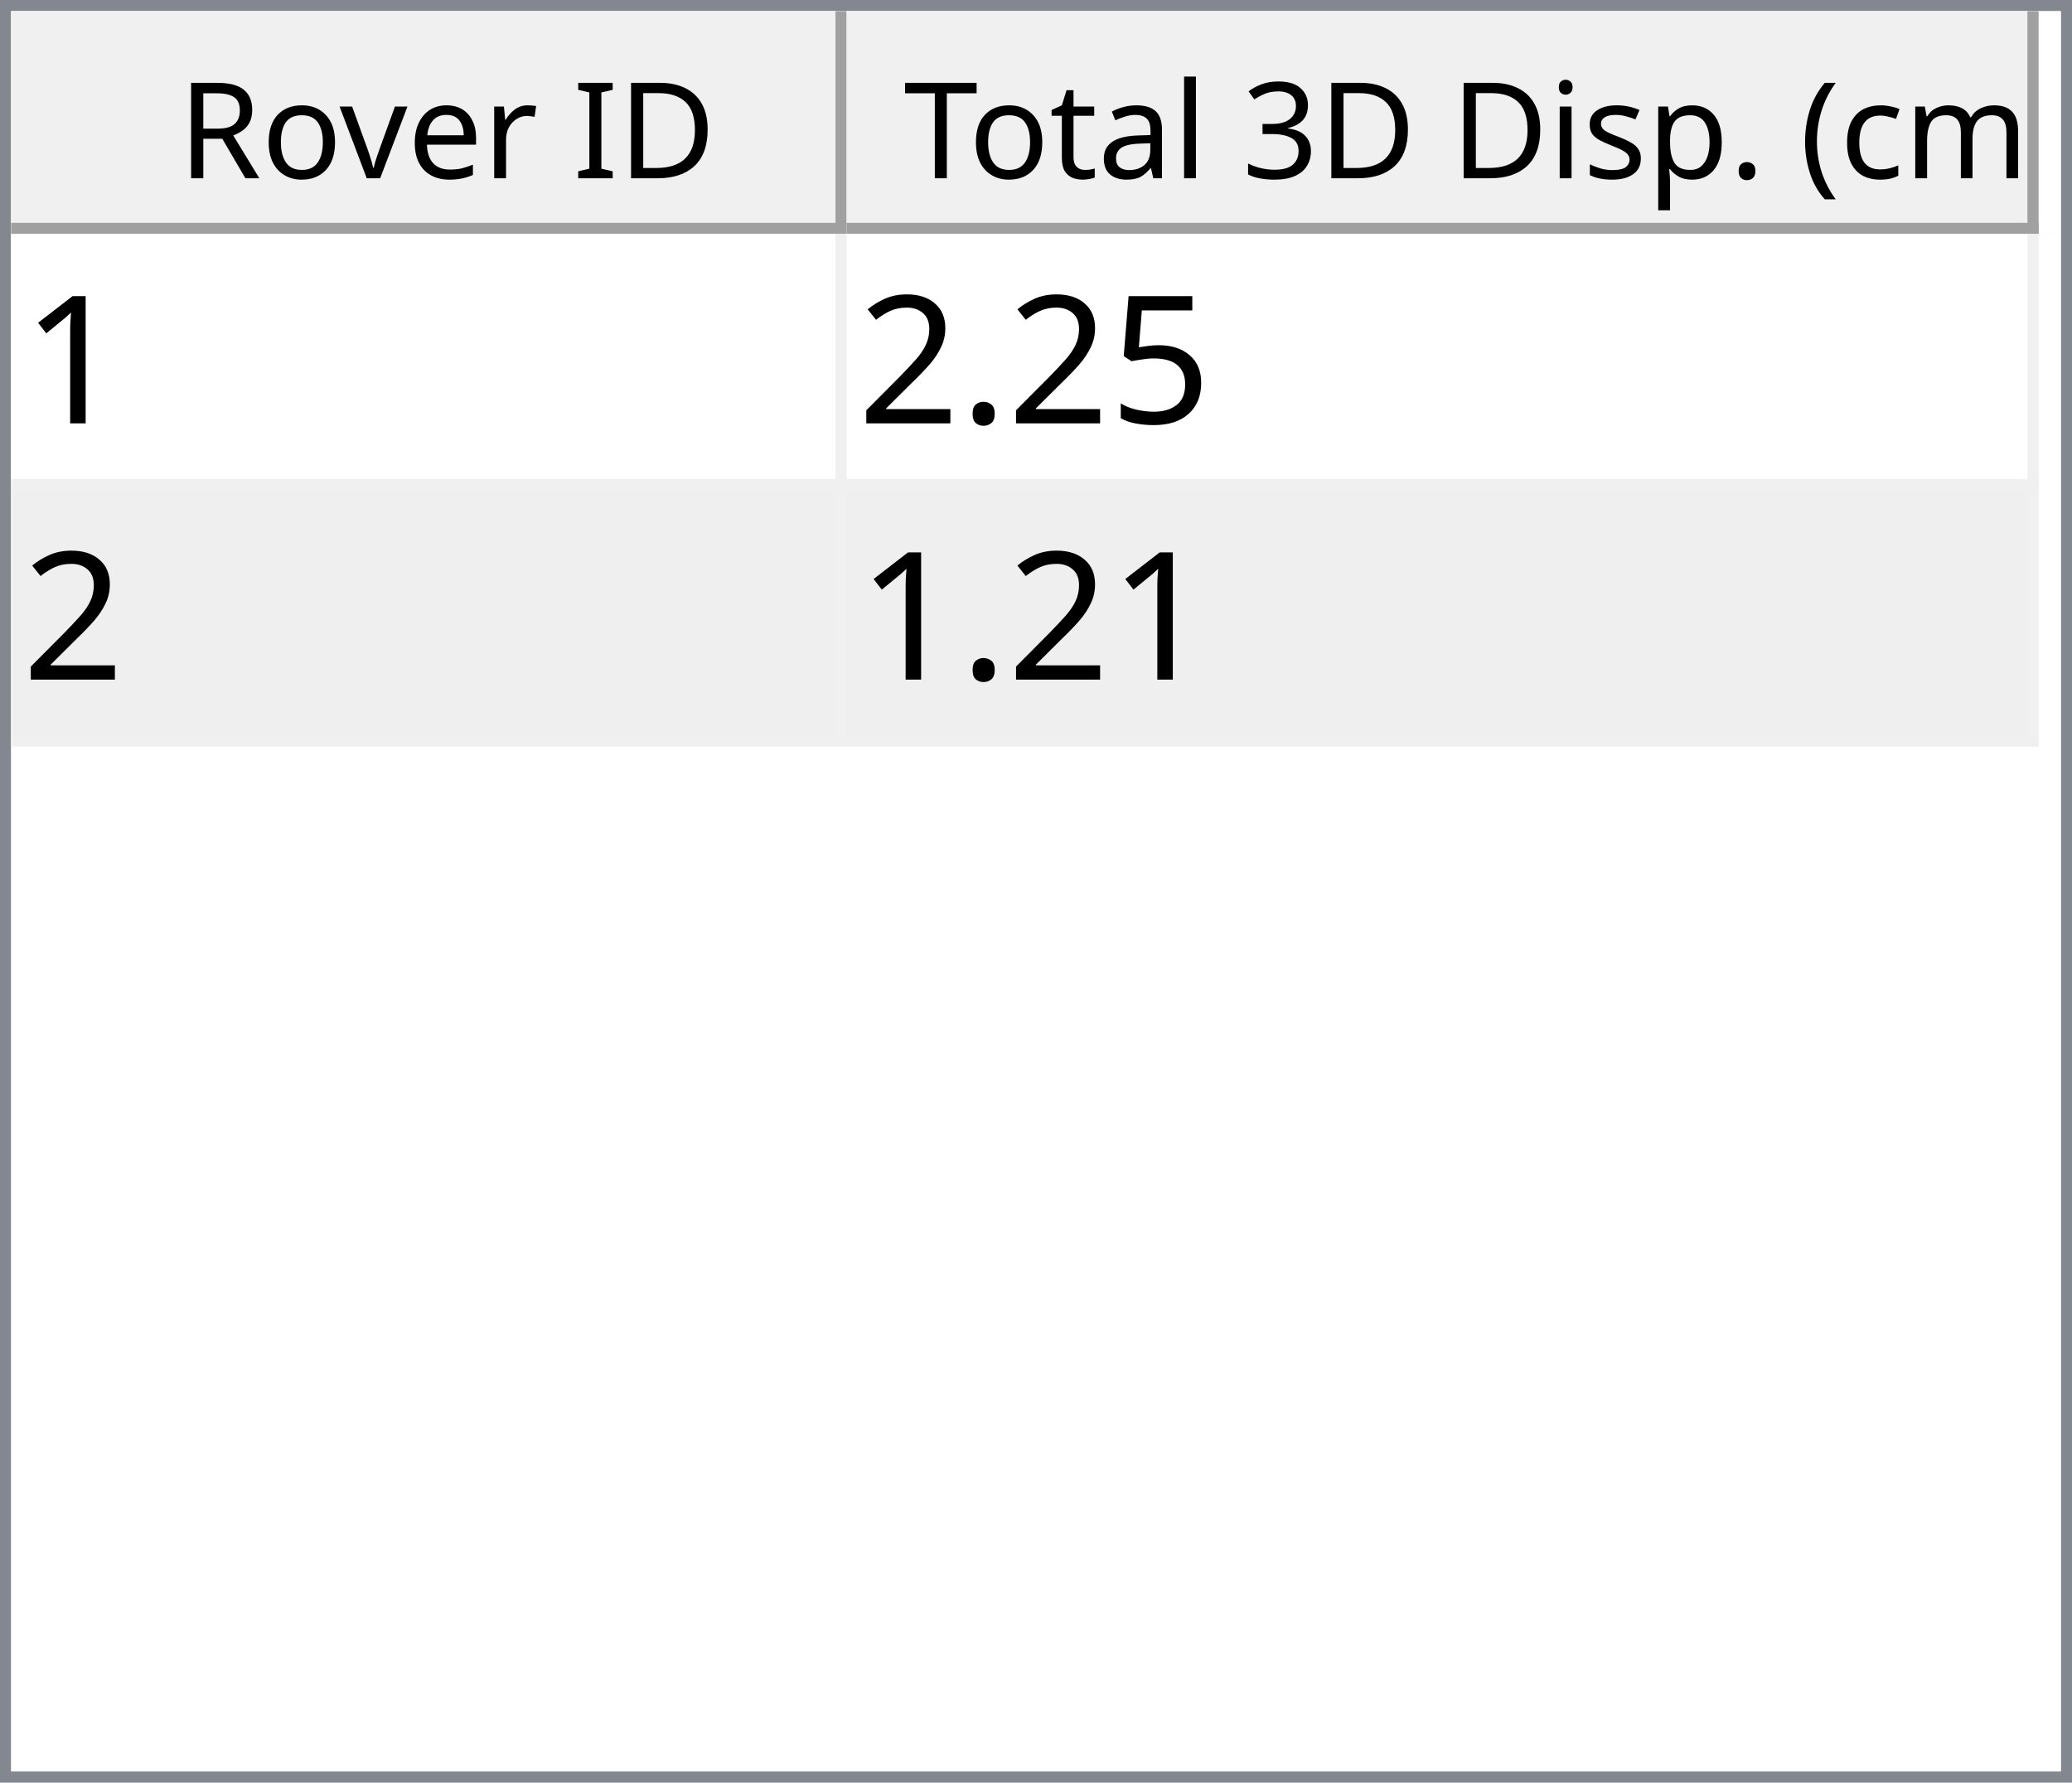
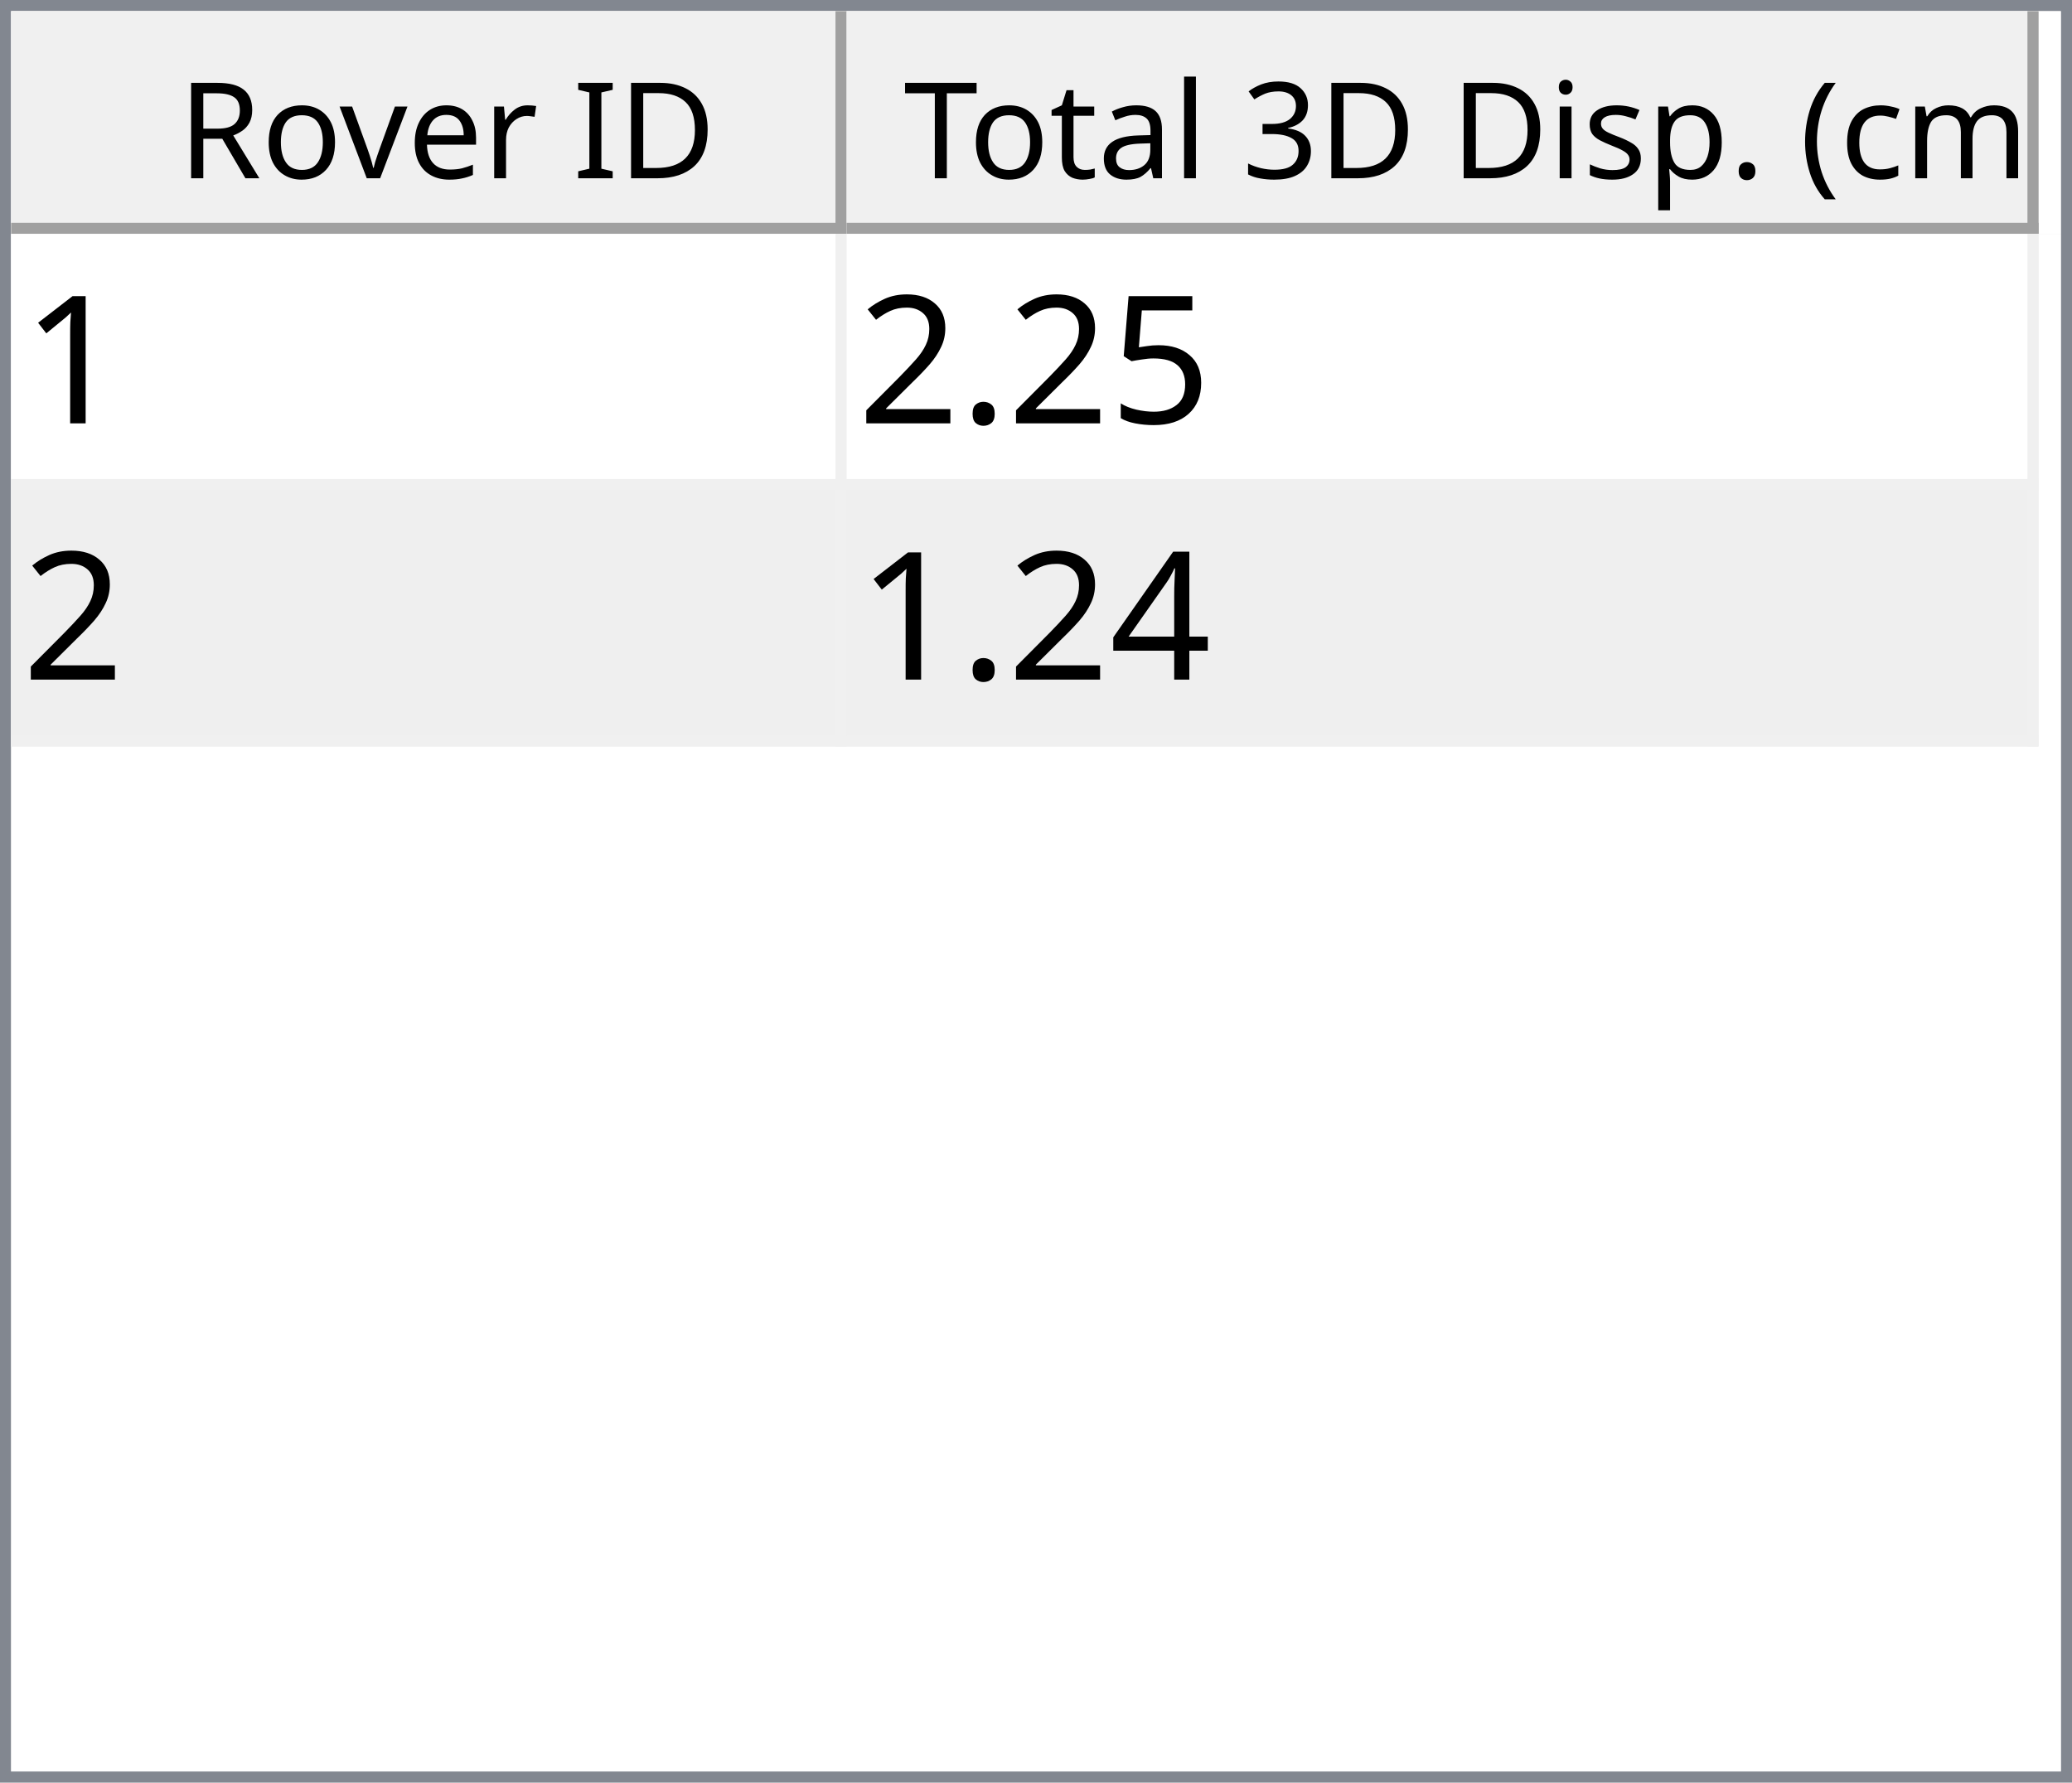
<svg xmlns="http://www.w3.org/2000/svg" style="fill-opacity:1; color-rendering:auto; color-interpolation:auto; text-rendering:auto; stroke:black; stroke-linecap:square; stroke-miterlimit:10; shape-rendering:auto; stroke-opacity:1; fill:black; stroke-dasharray:none; font-weight:normal; stroke-width:1; font-family:'Dialog'; font-style:normal; stroke-linejoin:miter; font-size:12px; stroke-dashoffset:0; image-rendering:auto;" width="186" height="160">
  <defs id="genericDefs" />
  <g>
    <defs id="defs1">
      <clipPath clipPathUnits="userSpaceOnUse" id="clipPath1">
        <path d="M0 0 L186 0 L186 160 L0 160 L0 0 Z" />
      </clipPath>
      <clipPath clipPathUnits="userSpaceOnUse" id="clipPath2">
        <path d="M0 0 L0 160 L186 160 L186 0 Z" />
      </clipPath>
      <clipPath clipPathUnits="userSpaceOnUse" id="clipPath3">
        <path d="M0 0 L0 20 L184 20 L184 0 Z" />
      </clipPath>
      <clipPath clipPathUnits="userSpaceOnUse" id="clipPath4">
        <path d="M0 0 L0 20 L75 20 L75 0 Z" />
      </clipPath>
      <clipPath clipPathUnits="userSpaceOnUse" id="clipPath5">
        <path d="M1 1 L1 19 L74 19 L74 1 Z" />
      </clipPath>
      <clipPath clipPathUnits="userSpaceOnUse" id="clipPath6">
        <path d="M0 0 L0 18 L73 18 L73 0 Z" />
      </clipPath>
      <clipPath clipPathUnits="userSpaceOnUse" id="clipPath7">
        <path d="M-0.5 -0.5 L-0.5 19.5 L74.5 19.5 L74.5 -0.5 Z" />
      </clipPath>
      <clipPath clipPathUnits="userSpaceOnUse" id="clipPath8">
        <path d="M0 0 L0 20 L107 20 L107 0 Z" />
      </clipPath>
      <clipPath clipPathUnits="userSpaceOnUse" id="clipPath9">
        <path d="M1 1 L1 19 L106 19 L106 1 Z" />
      </clipPath>
      <clipPath clipPathUnits="userSpaceOnUse" id="clipPath10">
        <path d="M0 0 L0 18 L105 18 L105 0 Z" />
      </clipPath>
      <clipPath clipPathUnits="userSpaceOnUse" id="clipPath11">
        <path d="M-0.5 -0.5 L-0.5 19.5 L106.5 19.5 L106.5 -0.5 Z" />
      </clipPath>
      <clipPath clipPathUnits="userSpaceOnUse" id="clipPath12">
        <path d="M0 0 L0 138 L184 138 L184 0 Z" />
      </clipPath>
      <clipPath clipPathUnits="userSpaceOnUse" id="clipPath13">
        <path d="M0 0 L0 46 L182 46 L182 0 Z" />
      </clipPath>
      <clipPath clipPathUnits="userSpaceOnUse" id="clipPath14">
        <path d="M-0.5 -0.5 L-0.5 45.5 L181.5 45.5 L181.5 -0.5 Z" />
      </clipPath>
      <clipPath clipPathUnits="userSpaceOnUse" id="clipPath15">
        <path d="M0 0 L0 22 L74 22 L74 0 Z" />
      </clipPath>
      <clipPath clipPathUnits="userSpaceOnUse" id="clipPath16">
        <path d="M0 0 L0 22 L106 22 L106 0 Z" />
      </clipPath>
      <font horiz-adv-x="64.551" id="font1">
        <font-face ascent="107.91" descent="25.098" units-per-em="100" style="font-style:normal; font-family:Segoe UI; font-weight:normal;" />
        <missing-glyph horiz-adv-x="64.551" d="M8.109 0 L8.109 68.266 L56.453 68.266 L56.453 0 L8.109 0 ZM15.328 7.234 L49.219 7.234 L49.219 61.031 L15.328 61.031 L15.328 7.234 Z" />
        <glyph unicode="D" horiz-adv-x="70.117" d="M9.188 0 L9.188 70.016 L28.516 70.016 Q65.531 70.016 65.531 35.891 Q65.531 19.672 55.25 9.836 Q44.969 0 27.734 0 L9.188 0 ZM17.391 62.594 L17.391 7.422 L27.828 7.422 Q41.609 7.422 49.273 14.797 Q56.938 22.172 56.938 35.688 Q56.938 62.594 28.328 62.594 L17.391 62.594 Z" />
        <glyph unicode="I" horiz-adv-x="26.611" d="M17.391 0 L9.188 0 L9.188 70.016 L17.391 70.016 L17.391 0 Z" />
        <glyph unicode=" " horiz-adv-x="27.393" d="" />
        <glyph unicode="r" horiz-adv-x="34.766" d="M34.188 41.891 Q32.078 43.5 28.125 43.5 Q23 43.5 19.555 38.672 Q16.109 33.844 16.109 25.484 L16.109 0 L8.109 0 L8.109 50 L16.109 50 L16.109 39.703 L16.312 39.703 Q18.016 44.969 21.531 47.922 Q25.047 50.875 29.391 50.875 Q32.516 50.875 34.188 50.203 L34.188 41.891 Z" />
        <glyph unicode="e" horiz-adv-x="52.295" d="M48.297 23 L12.984 23 Q13.188 14.656 17.484 10.109 Q21.781 5.562 29.297 5.562 Q37.75 5.562 44.828 11.141 L44.828 3.609 Q38.234 -1.172 27.391 -1.172 Q16.797 -1.172 10.742 5.641 Q4.688 12.453 4.688 24.812 Q4.688 36.469 11.305 43.82 Q17.922 51.172 27.734 51.172 Q37.547 51.172 42.922 44.828 Q48.297 38.484 48.297 27.203 L48.297 23 ZM40.094 29.781 Q40.047 36.719 36.75 40.578 Q33.453 44.438 27.594 44.438 Q21.922 44.438 17.969 40.383 Q14.016 36.328 13.094 29.781 L40.094 29.781 Z" />
        <glyph unicode="v" horiz-adv-x="47.9" d="M47.406 50 L27.484 0 L19.625 0 L0.688 50 L9.469 50 L22.172 13.672 Q23.578 9.672 23.922 6.688 L24.125 6.688 Q24.609 10.453 25.688 13.484 L38.969 50 L47.406 50 Z" />
        <glyph unicode="o" horiz-adv-x="58.594" d="M29 -1.172 Q17.922 -1.172 11.305 5.836 Q4.688 12.844 4.688 24.422 Q4.688 37.016 11.57 44.094 Q18.453 51.172 30.172 51.172 Q41.359 51.172 47.633 44.289 Q53.906 37.406 53.906 25.203 Q53.906 13.234 47.141 6.031 Q40.375 -1.172 29 -1.172 ZM29.594 44.438 Q21.875 44.438 17.383 39.188 Q12.891 33.938 12.891 24.703 Q12.891 15.828 17.43 10.695 Q21.969 5.562 29.594 5.562 Q37.359 5.562 41.531 10.594 Q45.703 15.625 45.703 24.906 Q45.703 34.281 41.531 39.359 Q37.359 44.438 29.594 44.438 Z" />
        <glyph unicode="R" horiz-adv-x="59.814" d="M59.375 0 L49.609 0 L37.891 19.625 Q36.281 22.359 34.766 24.289 Q33.25 26.219 31.664 27.438 Q30.078 28.656 28.25 29.219 Q26.422 29.781 24.125 29.781 L17.391 29.781 L17.391 0 L9.188 0 L9.188 70.016 L30.078 70.016 Q34.672 70.016 38.555 68.867 Q42.438 67.719 45.289 65.375 Q48.141 63.031 49.758 59.547 Q51.375 56.062 51.375 51.375 Q51.375 47.703 50.273 44.656 Q49.172 41.609 47.148 39.211 Q45.125 36.812 42.266 35.133 Q39.406 33.453 35.844 32.516 L35.844 32.328 Q37.594 31.547 38.891 30.547 Q40.188 29.547 41.359 28.18 Q42.531 26.812 43.68 25.078 Q44.828 23.344 46.234 21.047 L59.375 0 ZM17.391 62.594 L17.391 37.203 L28.516 37.203 Q31.594 37.203 34.203 38.133 Q36.812 39.062 38.719 40.797 Q40.625 42.531 41.703 45.047 Q42.781 47.562 42.781 50.688 Q42.781 56.297 39.141 59.445 Q35.5 62.594 28.609 62.594 L17.391 62.594 Z" />
        <glyph unicode=")" horiz-adv-x="30.176" d="M8.297 -15.922 L1.172 -15.922 Q16.406 2.344 16.406 26.812 Q16.406 51.469 1.078 70.016 L8.297 70.016 Q23.531 52.156 23.531 26.703 Q23.531 1.375 8.297 -15.922 Z" />
        <glyph unicode="m" horiz-adv-x="86.133" d="M79.109 0 L71.094 0 L71.094 28.719 Q71.094 37.016 68.531 40.727 Q65.969 44.438 59.906 44.438 Q54.781 44.438 51.195 39.75 Q47.609 35.062 47.609 28.516 L47.609 0 L39.594 0 L39.594 29.688 Q39.594 44.438 28.219 44.438 Q22.953 44.438 19.531 40.016 Q16.109 35.594 16.109 28.516 L16.109 0 L8.109 0 L8.109 50 L16.109 50 L16.109 42.094 L16.312 42.094 Q21.625 51.172 31.844 51.172 Q36.969 51.172 40.773 48.312 Q44.578 45.453 46 40.828 Q51.562 51.172 62.594 51.172 Q79.109 51.172 79.109 30.812 L79.109 0 Z" />
        <glyph unicode="c" horiz-adv-x="46.191" d="M42.188 2.297 Q36.422 -1.172 28.516 -1.172 Q17.828 -1.172 11.258 5.789 Q4.688 12.75 4.688 23.828 Q4.688 36.188 11.766 43.68 Q18.844 51.172 30.672 51.172 Q37.25 51.172 42.281 48.734 L42.281 40.531 Q36.719 44.438 30.375 44.438 Q22.703 44.438 17.797 38.945 Q12.891 33.453 12.891 24.516 Q12.891 15.719 17.508 10.641 Q22.125 5.562 29.891 5.562 Q36.422 5.562 42.188 9.906 L42.188 2.297 Z" />
        <glyph unicode="(" horiz-adv-x="30.176" d="M29.109 -15.922 L21.969 -15.922 Q6.844 1.375 6.844 26.703 Q6.844 52.156 21.969 70.016 L29.203 70.016 Q13.875 51.469 13.875 26.812 Q13.875 2.344 29.109 -15.922 Z" />
        <glyph unicode="." horiz-adv-x="21.68" d="M10.891 -1.078 Q8.641 -1.078 7.055 0.539 Q5.469 2.156 5.469 4.391 Q5.469 6.641 7.055 8.273 Q8.641 9.906 10.891 9.906 Q13.188 9.906 14.797 8.273 Q16.406 6.641 16.406 4.391 Q16.406 2.156 14.797 0.539 Q13.188 -1.078 10.891 -1.078 Z" />
        <glyph unicode="p" horiz-adv-x="58.789" d="M16.312 7.234 L16.109 7.234 L16.109 -23 L8.109 -23 L8.109 50 L16.109 50 L16.109 41.219 L16.312 41.219 Q22.219 51.172 33.594 51.172 Q43.266 51.172 48.688 44.461 Q54.109 37.75 54.109 26.469 Q54.109 13.922 48 6.375 Q41.891 -1.172 31.297 -1.172 Q21.578 -1.172 16.312 7.234 ZM16.109 27.391 L16.109 20.406 Q16.109 14.203 20.141 9.883 Q24.172 5.562 30.375 5.562 Q37.641 5.562 41.773 11.133 Q45.906 16.703 45.906 26.609 Q45.906 34.969 42.047 39.703 Q38.188 44.438 31.594 44.438 Q24.609 44.438 20.359 39.578 Q16.109 34.719 16.109 27.391 Z" />
        <glyph unicode="s" horiz-adv-x="42.432" d="M5.078 1.812 L5.078 10.406 Q11.625 5.562 19.484 5.562 Q30.031 5.562 30.031 12.594 Q30.031 14.594 29.125 15.992 Q28.219 17.391 26.68 18.461 Q25.141 19.531 23.07 20.383 Q21 21.234 18.609 22.172 Q15.281 23.484 12.766 24.828 Q10.25 26.172 8.57 27.859 Q6.891 29.547 6.031 31.695 Q5.172 33.844 5.172 36.719 Q5.172 40.234 6.789 42.945 Q8.406 45.656 11.086 47.484 Q13.766 49.312 17.211 50.242 Q20.656 51.172 24.312 51.172 Q30.812 51.172 35.938 48.922 L35.938 40.828 Q30.422 44.438 23.25 44.438 Q21 44.438 19.195 43.922 Q17.391 43.406 16.094 42.477 Q14.797 41.547 14.086 40.258 Q13.375 38.969 13.375 37.406 Q13.375 35.453 14.086 34.133 Q14.797 32.812 16.164 31.789 Q17.531 30.766 19.484 29.938 Q21.438 29.109 23.922 28.125 Q27.25 26.859 29.883 25.516 Q32.516 24.172 34.375 22.484 Q36.234 20.797 37.234 18.602 Q38.234 16.406 38.234 13.375 Q38.234 9.672 36.602 6.938 Q34.969 4.203 32.234 2.398 Q29.5 0.594 25.93 -0.289 Q22.359 -1.172 18.453 -1.172 Q10.75 -1.172 5.078 1.812 Z" />
        <glyph unicode="i" horiz-adv-x="24.219" d="M12.203 62.703 Q10.062 62.703 8.547 64.164 Q7.031 65.625 7.031 67.875 Q7.031 70.125 8.547 71.609 Q10.062 73.094 12.203 73.094 Q14.406 73.094 15.945 71.609 Q17.484 70.125 17.484 67.875 Q17.484 65.719 15.945 64.211 Q14.406 62.703 12.203 62.703 ZM16.109 0 L8.109 0 L8.109 50 L16.109 50 L16.109 0 Z" />
        <glyph unicode="3" horiz-adv-x="53.906" d="M46.531 19.828 Q46.531 15.094 44.75 11.211 Q42.969 7.328 39.719 4.57 Q36.469 1.812 31.93 0.297 Q27.391 -1.219 21.922 -1.219 Q11.922 -1.219 6 2.594 L6 11.188 Q13.094 5.609 22.219 5.609 Q25.875 5.609 28.828 6.539 Q31.781 7.469 33.906 9.227 Q36.031 10.984 37.18 13.477 Q38.328 15.969 38.328 19.094 Q38.328 32.812 18.797 32.812 L12.984 32.812 L12.984 39.594 L18.5 39.594 Q35.797 39.594 35.797 52.484 Q35.797 64.406 22.609 64.406 Q15.188 64.406 8.688 59.422 L8.688 67.188 Q15.375 71.188 24.609 71.188 Q29 71.188 32.57 69.969 Q36.141 68.75 38.68 66.555 Q41.219 64.359 42.609 61.281 Q44 58.203 44 54.5 Q44 40.672 30.031 36.719 L30.031 36.531 Q33.594 36.141 36.625 34.797 Q39.656 33.453 41.852 31.305 Q44.047 29.156 45.289 26.25 Q46.531 23.344 46.531 19.828 Z" />
        <glyph unicode="l" horiz-adv-x="24.219" d="M16.109 0 L8.109 0 L8.109 74.031 L16.109 74.031 L16.109 0 Z" />
        <glyph unicode="a" horiz-adv-x="50.879" d="M43.891 0 L35.891 0 L35.891 7.812 L35.688 7.812 Q30.469 -1.172 20.312 -1.172 Q12.844 -1.172 8.617 2.781 Q4.391 6.734 4.391 13.281 Q4.391 27.297 20.906 29.594 L35.891 31.688 Q35.891 44.438 25.594 44.438 Q16.547 44.438 9.281 38.281 L9.281 46.484 Q16.656 51.172 26.266 51.172 Q43.891 51.172 43.891 32.516 L43.891 0 ZM35.891 25.297 L23.828 23.641 Q18.266 22.859 15.43 20.875 Q12.594 18.891 12.594 13.875 Q12.594 10.203 15.211 7.883 Q17.828 5.562 22.172 5.562 Q28.125 5.562 32.008 9.742 Q35.891 13.922 35.891 20.312 L35.891 25.297 Z" />
        <glyph unicode="t" horiz-adv-x="33.887" d="M31.297 0.484 Q28.469 -1.078 23.828 -1.078 Q10.688 -1.078 10.688 13.578 L10.688 43.172 L2.094 43.172 L2.094 50 L10.688 50 L10.688 62.203 L18.703 64.797 L18.703 50 L31.297 50 L31.297 43.172 L18.703 43.172 L18.703 14.984 Q18.703 9.969 20.414 7.82 Q22.125 5.672 26.078 5.672 Q29.109 5.672 31.297 7.328 L31.297 0.484 Z" />
        <glyph unicode="T" horiz-adv-x="52.393" d="M50.594 62.594 L30.375 62.594 L30.375 0 L22.172 0 L22.172 62.594 L2 62.594 L2 70.016 L50.594 70.016 L50.594 62.594 Z" />
      </font>
      <font horiz-adv-x="75.0" id="font2">
        <font-face ascent="100.537" descent="21.973" units-per-em="100" style="font-style:normal; font-family:sans-serif; font-weight:normal;" />
        <missing-glyph horiz-adv-x="75.0" d="M12.5 0 L12.5 62.5 L62.5 62.5 L62.5 0 L12.5 0 ZM14.062 1.562 L60.938 1.562 L60.938 60.938 L14.062 60.938 L14.062 1.562 Z" />
        <glyph unicode="1" horiz-adv-x="55.615" d="M37.25 0 L28.469 0 L28.469 56 Q25.297 52.984 20.141 49.953 Q14.984 46.922 10.891 45.406 L10.891 53.906 Q18.266 57.375 23.781 62.305 Q29.297 67.234 31.594 71.875 L37.25 71.875 L37.25 0 Z" />
        <glyph unicode="5" horiz-adv-x="55.615" d="M4.156 18.75 L13.375 19.531 Q14.406 12.797 18.141 9.398 Q21.875 6 27.156 6 Q33.5 6 37.891 10.789 Q42.281 15.578 42.281 23.484 Q42.281 31 38.062 35.352 Q33.844 39.703 27 39.703 Q22.75 39.703 19.336 37.773 Q15.922 35.844 13.969 32.766 L5.719 33.844 L12.641 70.609 L48.25 70.609 L48.25 62.203 L19.672 62.203 L15.828 42.969 Q22.266 47.469 29.344 47.469 Q38.719 47.469 45.164 40.969 Q51.609 34.469 51.609 24.266 Q51.609 14.547 45.953 7.469 Q39.062 -1.219 27.156 -1.219 Q17.391 -1.219 11.211 4.25 Q5.031 9.719 4.156 18.75 Z" />
        <glyph unicode="." horiz-adv-x="27.783" d="M9.078 0 L9.078 10.016 L19.094 10.016 L19.094 0 L9.078 0 Z" />
        <glyph unicode="2" horiz-adv-x="55.615" d="M50.344 8.453 L50.344 0 L3.031 0 Q2.938 3.172 4.047 6.109 Q5.859 10.938 9.836 15.625 Q13.812 20.312 21.344 26.469 Q33.016 36.031 37.117 41.625 Q41.219 47.219 41.219 52.203 Q41.219 57.422 37.477 61.008 Q33.734 64.594 27.734 64.594 Q21.391 64.594 17.578 60.789 Q13.766 56.984 13.719 50.25 L4.688 51.172 Q5.609 61.281 11.664 66.578 Q17.719 71.875 27.938 71.875 Q38.234 71.875 44.242 66.164 Q50.25 60.453 50.25 52 Q50.25 47.703 48.492 43.555 Q46.734 39.406 42.656 34.812 Q38.578 30.219 29.109 22.219 Q21.188 15.578 18.945 13.211 Q16.703 10.844 15.234 8.453 L50.344 8.453 Z" />
+         <glyph unicode="4" horiz-adv-x="55.615" d="M32.328 0 L32.328 17.141 L1.266 17.141 L1.266 25.203 L33.938 71.578 L41.109 71.578 L41.109 25.203 L50.781 25.203 L50.781 17.141 L41.109 17.141 L41.109 0 L32.328 0 ZM32.328 25.203 L32.328 57.469 L9.906 25.203 L32.328 25.203 Z" />
      </font>
    </defs>
    <g style="fill:white; stroke:white;">
      <rect x="0" y="0" width="186" style="clip-path:url(#clipPath1); stroke:none;" height="160" />
    </g>
    <g style="fill:white; text-rendering:optimizeSpeed; color-rendering:optimizeSpeed; image-rendering:optimizeSpeed; shape-rendering:crispEdges; stroke:white; color-interpolation:sRGB;">
      <rect x="0" width="186" height="160" y="0" style="stroke:none;" />
      <path style="stroke:none;" d="M0 160 L186 160 L186 0 L0 0 Z" />
    </g>
    <g style="fill:rgb(240,240,240); font-family:'Segoe UI'; stroke:rgb(240,240,240);">
      <rect x="0" y="0" width="186" style="clip-path:url(#clipPath2); stroke:none;" height="160" />
    </g>
    <g style="fill:rgb(130,135,144); font-family:'Segoe UI'; stroke:rgb(130,135,144);">
      <path d="M0 0 L186 0 L186 160 L0 160 L0 0 ZM1 1 L185 1 L185 159 L1 159 L1 1 Z" style="fill-rule:evenodd; clip-path:url(#clipPath2); stroke:none;" />
    </g>
    <g style="fill:white; font-family:'Segoe UI'; stroke:white;" transform="translate(1,1)">
      <rect x="0" y="0" width="184" style="clip-path:url(#clipPath3); stroke:none;" height="20" />
    </g>
    <g style="fill:rgb(240,240,240); font-family:'Segoe UI'; stroke:rgb(240,240,240);" transform="translate(1,1)">
      <rect x="0" y="0" width="75" style="clip-path:url(#clipPath4); stroke:none;" height="20" />
    </g>
    <g style="font-family:'Segoe UI';" transform="translate(2,2)">
      <text x="14" xml:space="preserve" y="14" style="clip-path:url(#clipPath6); stroke:none;">Rover ID</text>
    </g>
    <g style="fill:rgb(160,160,160); font-family:'Segoe UI'; stroke:rgb(160,160,160); stroke-linejoin:bevel;" transform="translate(1.5,1.5)">
      <line x1="74" x2="74" y1="0" style="fill:none; clip-path:url(#clipPath7);" y2="19" />
    </g>
    <g style="fill:rgb(160,160,160); font-family:'Segoe UI'; stroke:rgb(160,160,160); stroke-linejoin:bevel;" transform="matrix(1,0,0,1,1,1) translate(0.5,0.5)">
      <line x1="0" x2="74" y1="19" style="fill:none; clip-path:url(#clipPath7);" y2="19" />
    </g>
    <g style="fill:rgb(240,240,240); font-family:'Segoe UI'; stroke:rgb(240,240,240);" transform="translate(76,1)">
      <rect x="0" y="0" width="107" style="clip-path:url(#clipPath8); stroke:none;" height="20" />
    </g>
    <g style="font-family:'Segoe UI';" transform="translate(77,2)">
      <text x="1" xml:space="preserve" y="14" style="clip-path:url(#clipPath10); stroke:none;"> Total 3D Disp. (cm)</text>
    </g>
    <g style="fill:rgb(160,160,160); font-family:'Segoe UI'; stroke:rgb(160,160,160); stroke-linejoin:bevel;" transform="translate(76.5,1.5)">
      <line x1="106" x2="106" y1="0" style="fill:none; clip-path:url(#clipPath11);" y2="19" />
    </g>
    <g style="fill:rgb(160,160,160); font-family:'Segoe UI'; stroke:rgb(160,160,160); stroke-linejoin:bevel;" transform="matrix(1,0,0,1,76,1) translate(0.5,0.5)">
      <line x1="0" x2="106" y1="19" style="fill:none; clip-path:url(#clipPath11);" y2="19" />
    </g>
    <g style="fill:white; font-family:'Segoe UI'; stroke:white;" transform="translate(1,21)">
      <rect x="0" y="0" width="184" style="clip-path:url(#clipPath12); stroke:none;" height="138" />
    </g>
    <g style="fill:rgb(240,240,240); font-size:16px; font-family:sans-serif; stroke:rgb(240,240,240);" transform="translate(1,21)">
      <rect x="0" y="0" width="182" style="clip-path:url(#clipPath13); stroke:none;" height="46" />
      <line transform="translate(0.5,0.5)" x1="0" x2="181" y1="22" style="clip-path:url(#clipPath14); fill:none; stroke-linejoin:bevel;" y2="22" />
    </g>
    <g transform="matrix(1,0,0,1,1,21) translate(0.5,0.5)" style="fill:rgb(240,240,240); font-size:16px; font-family:sans-serif; stroke:rgb(240,240,240); stroke-linejoin:bevel;">
      <line x1="0" x2="181" y1="45" style="fill:none; clip-path:url(#clipPath14);" y2="45" />
    </g>
    <g transform="matrix(1,0,0,1,1,21) translate(0.5,0.5)" style="fill:rgb(240,240,240); font-size:16px; font-family:sans-serif; stroke:rgb(240,240,240); stroke-linejoin:bevel;">
      <line x1="74" x2="74" y1="0" style="fill:none; clip-path:url(#clipPath14);" y2="45" />
    </g>
    <g transform="matrix(1,0,0,1,1,21) translate(0.5,0.5)" style="fill:rgb(240,240,240); font-size:16px; font-family:sans-serif; stroke:rgb(240,240,240); stroke-linejoin:bevel;">
      <line x1="181" x2="181" y1="0" style="fill:none; clip-path:url(#clipPath14);" y2="45" />
    </g>
    <g style="fill:white; font-size:16px; font-family:sans-serif; stroke:white;" transform="matrix(1,0,0,1,1,21)">
      <rect x="0" y="0" width="74" style="clip-path:url(#clipPath15); stroke:none;" height="22" />
      <text x="1" y="17" style="fill:black; clip-path:url(#clipPath15); stroke:none;" xml:space="preserve">1</text>
    </g>
    <g style="fill:white; font-size:16px; font-family:sans-serif; stroke:white;" transform="matrix(1,0,0,1,1,21) translate(75,0)">
      <rect x="0" y="0" width="106" style="clip-path:url(#clipPath16); stroke:none;" height="22" />
      <text x="1" y="17" style="fill:black; clip-path:url(#clipPath16); stroke:none;" xml:space="preserve">2.25</text>
    </g>
    <g style="fill:rgb(239,239,239); font-size:16px; font-family:sans-serif; stroke:rgb(239,239,239);" transform="matrix(1,0,0,1,1,21) translate(0,23)">
      <rect x="0" y="0" width="74" style="clip-path:url(#clipPath15); stroke:none;" height="22" />
      <text x="1" y="17" style="fill:black; clip-path:url(#clipPath15); stroke:none;" xml:space="preserve">2</text>
    </g>
    <g style="fill:rgb(239,239,239); font-size:16px; font-family:sans-serif; stroke:rgb(239,239,239);" transform="matrix(1,0,0,1,1,21) translate(75,23)">
      <rect x="0" y="0" width="106" style="clip-path:url(#clipPath16); stroke:none;" height="22" />
-       <text x="1" y="17" style="fill:black; clip-path:url(#clipPath16); stroke:none;" xml:space="preserve">1.21</text>
+       <text x="1" y="17" style="fill:black; clip-path:url(#clipPath16); stroke:none;" xml:space="preserve">1.24</text>
    </g>
  </g>
</svg>
